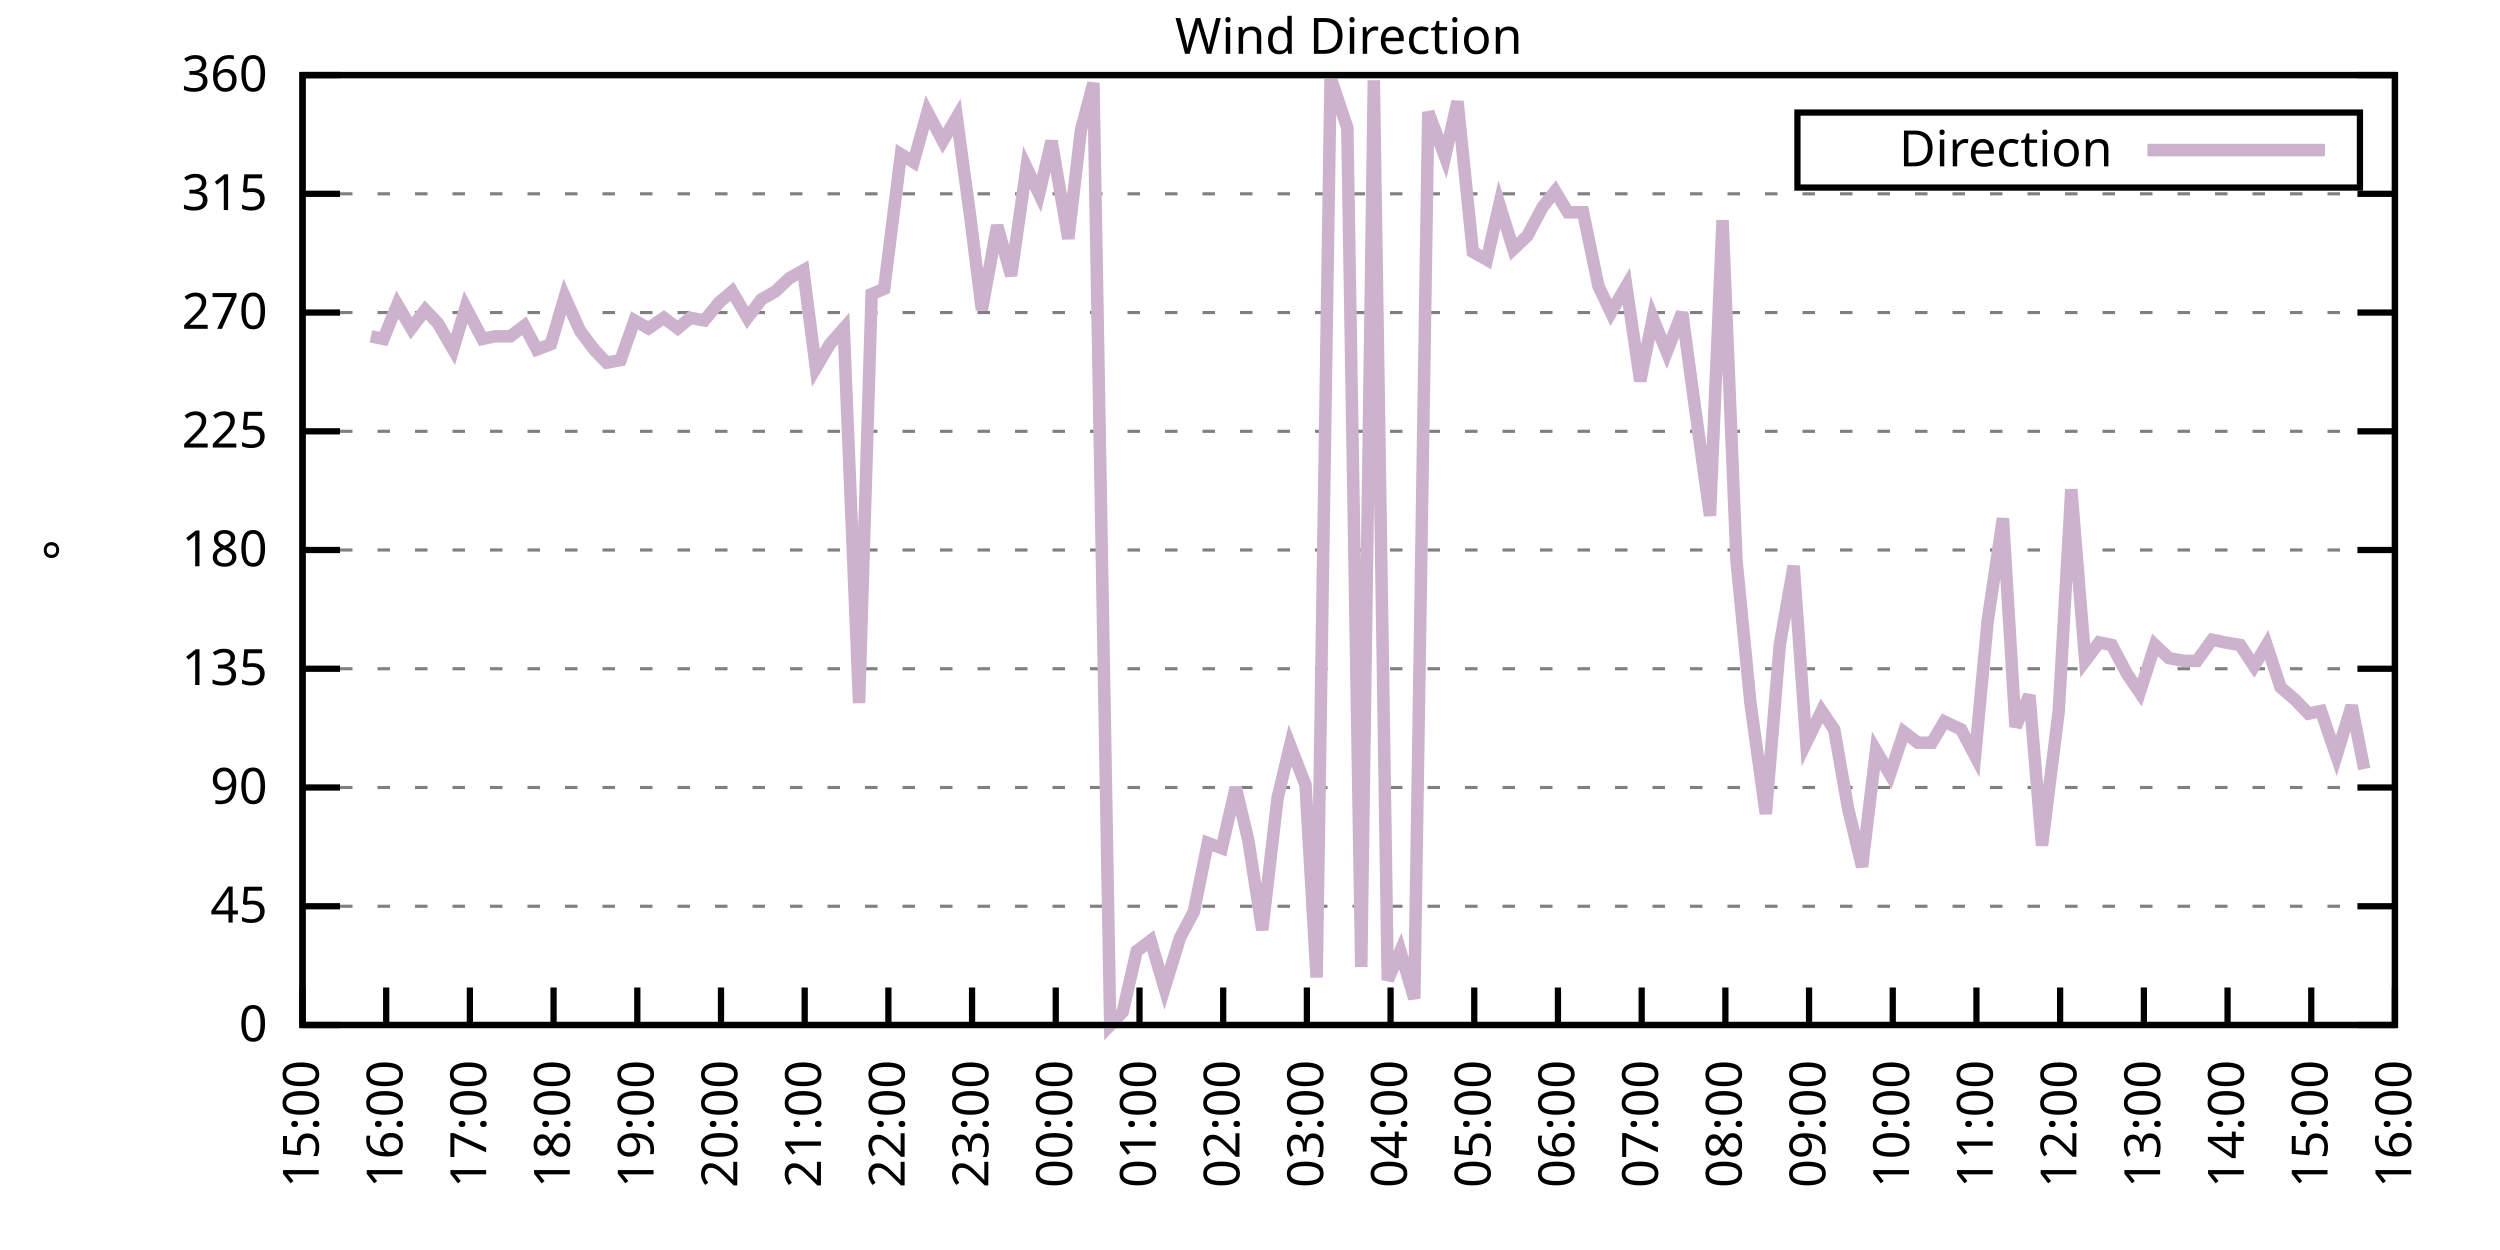
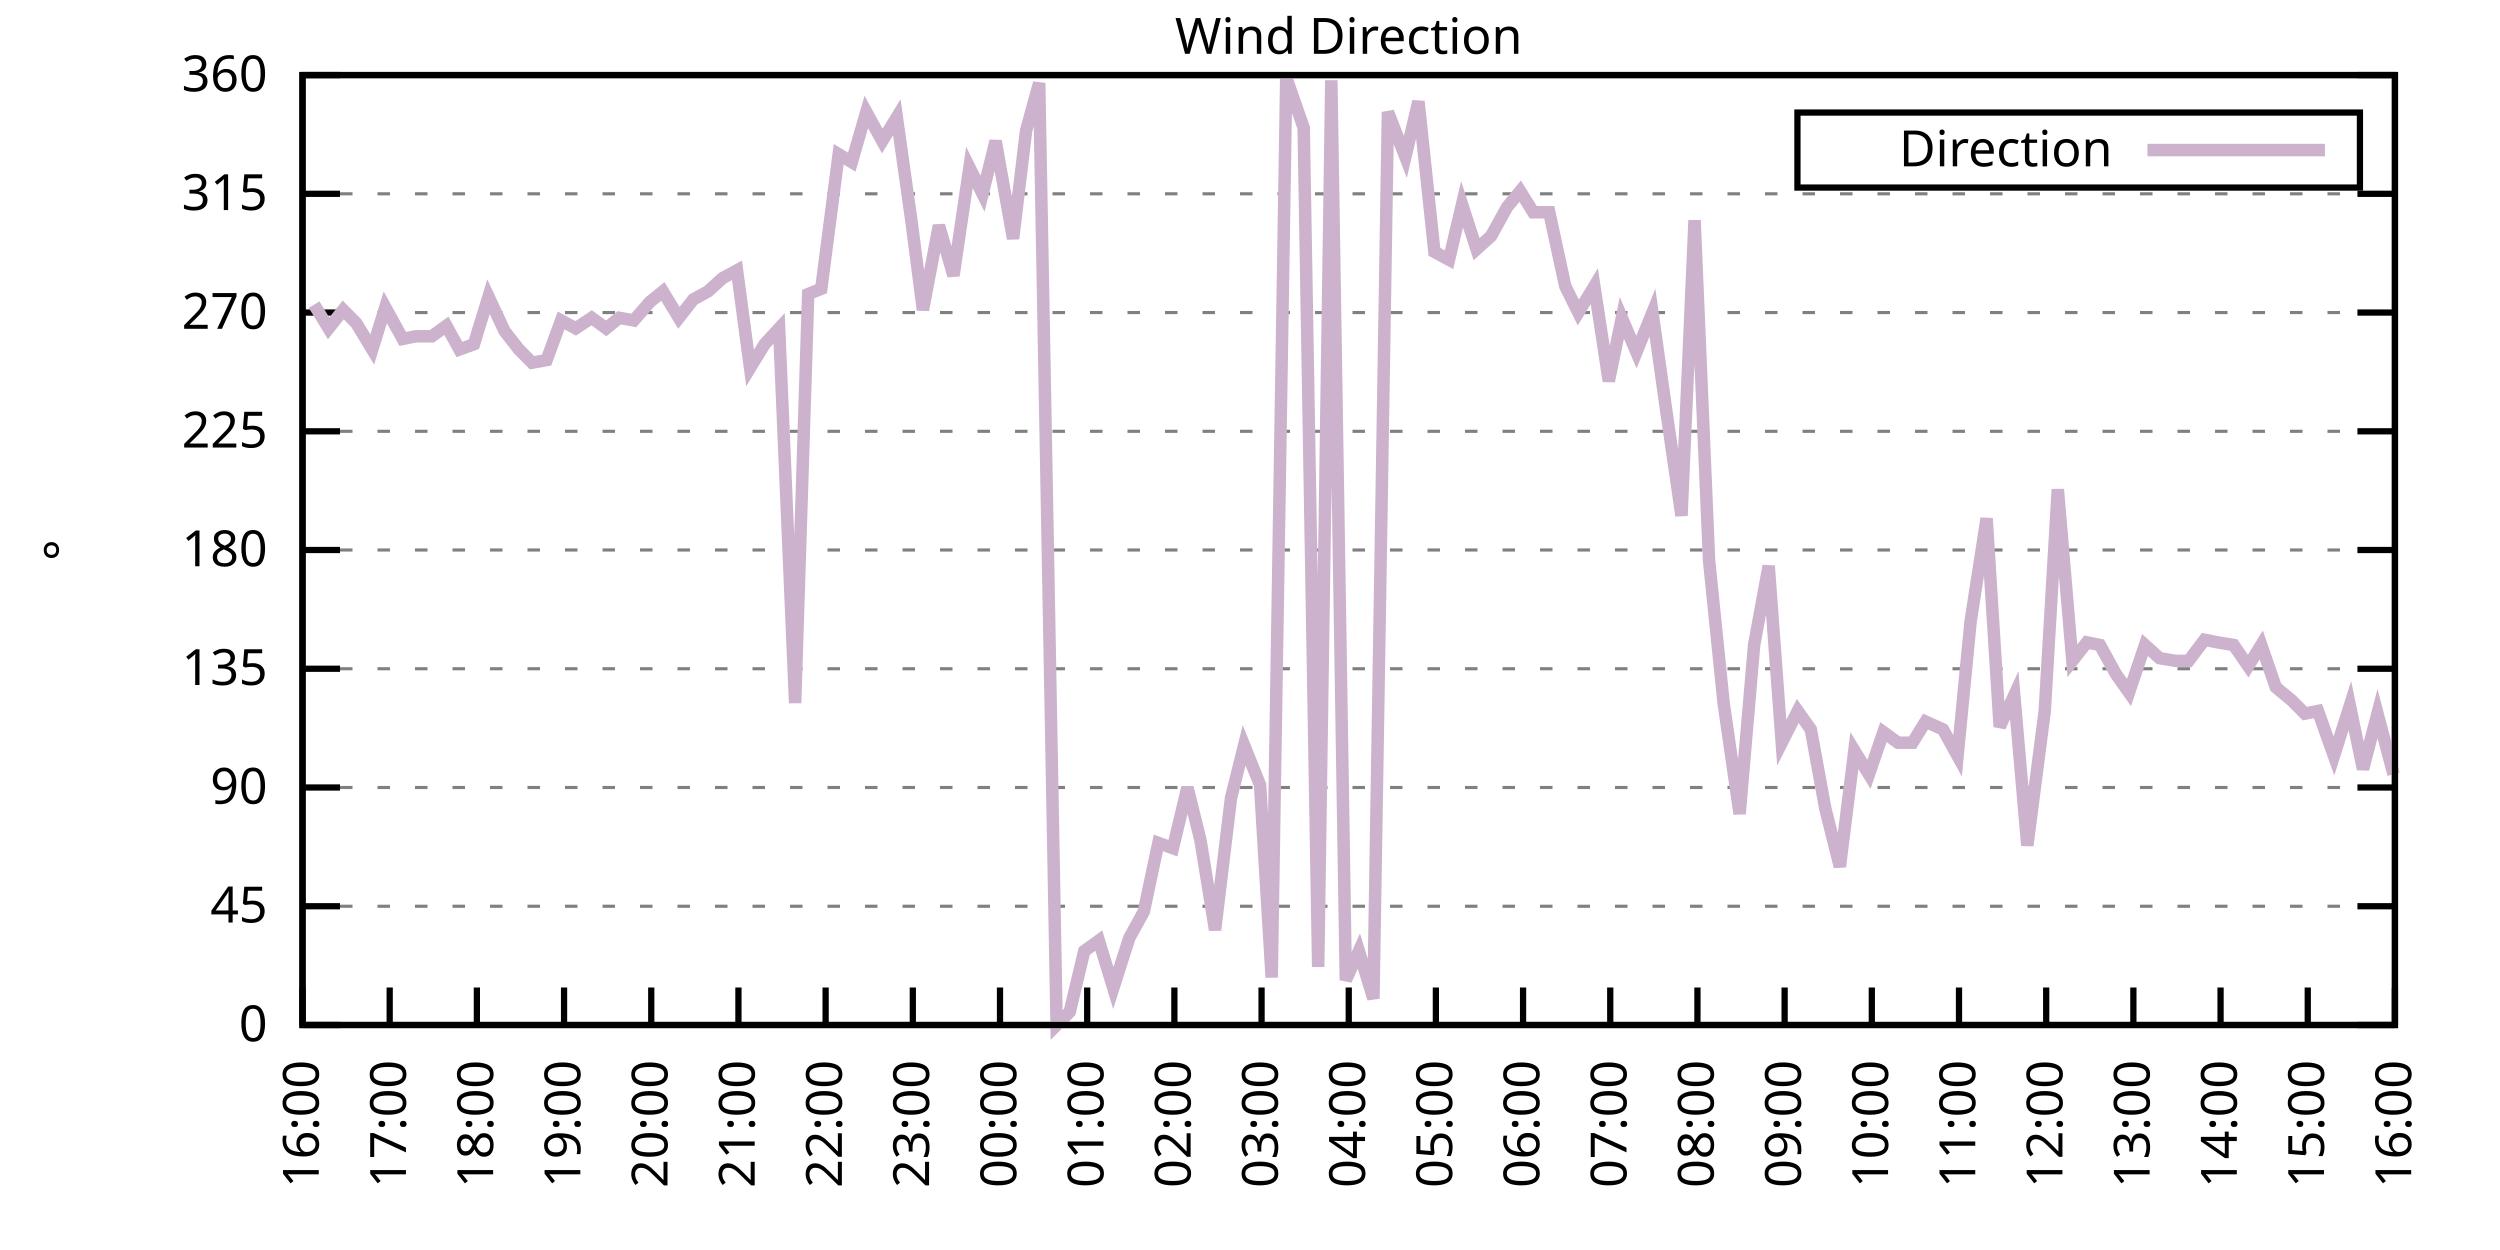
<svg xmlns="http://www.w3.org/2000/svg" xmlns:xlink="http://www.w3.org/1999/xlink" width="400" height="200" viewBox="0 0 400 200">
  <g id="gnuplot_canvas">
    <rect x="0" y="0" width="400" height="200" fill="none" />
    <defs>
      <circle id="gpDot" r="0.5" stroke-width="0.5" stroke="currentColor" />
      <path id="gpPt0" stroke-width="0.333" stroke="currentColor" d="M-1,0 h2 M0,-1 v2" />
      <path id="gpPt1" stroke-width="0.333" stroke="currentColor" d="M-1,-1 L1,1 M1,-1 L-1,1" />
      <path id="gpPt2" stroke-width="0.333" stroke="currentColor" d="M-1,0 L1,0 M0,-1 L0,1 M-1,-1 L1,1 M-1,1 L1,-1" />
      <rect id="gpPt3" stroke-width="0.333" stroke="currentColor" x="-1" y="-1" width="2" height="2" />
      <rect id="gpPt4" stroke-width="0.333" stroke="currentColor" fill="currentColor" x="-1" y="-1" width="2" height="2" />
      <circle id="gpPt5" stroke-width="0.333" stroke="currentColor" cx="0" cy="0" r="1" />
      <use xlink:href="#gpPt5" id="gpPt6" fill="currentColor" stroke="none" />
      <path id="gpPt7" stroke-width="0.333" stroke="currentColor" d="M0,-1.33 L-1.33,0.67 L1.33,0.67 z" />
      <use xlink:href="#gpPt7" id="gpPt8" fill="currentColor" stroke="none" />
      <use xlink:href="#gpPt7" id="gpPt9" stroke="currentColor" transform="rotate(180)" />
      <use xlink:href="#gpPt9" id="gpPt10" fill="currentColor" stroke="none" />
      <use xlink:href="#gpPt3" id="gpPt11" stroke="currentColor" transform="rotate(45)" />
      <use xlink:href="#gpPt11" id="gpPt12" fill="currentColor" stroke="none" />
      <path id="gpPt13" stroke-width="0.333" stroke="currentColor" d="M0,1.330 L1.265,0.411 L0.782,-1.067 L-0.782,-1.076 L-1.265,0.411 z" />
      <use xlink:href="#gpPt13" id="gpPt14" fill="currentColor" stroke="none" />
      <filter id="textbox" filterUnits="objectBoundingBox" x="0" y="0" height="1" width="1">
        <feFlood flood-color="white" flood-opacity="1" result="bgnd" />
        <feComposite in="SourceGraphic" in2="bgnd" operator="atop" />
      </filter>
      <filter id="greybox" filterUnits="objectBoundingBox" x="0" y="0" height="1" width="1">
        <feFlood flood-color="lightgrey" flood-opacity="1" result="grey" />
        <feComposite in="SourceGraphic" in2="grey" operator="atop" />
      </filter>
    </defs>
    <g fill="none" color="white" stroke="currentColor" stroke-width="1.00" stroke-linecap="butt" stroke-linejoin="miter">
</g>
    <g fill="none" color="black" stroke="currentColor" stroke-width="1.00" stroke-linecap="butt" stroke-linejoin="miter">
      <g stroke="none" shape-rendering="crispEdges">
        <polygon fill="rgb(255, 255, 255)" points="48.40,164.00 383.18,164.00 383.18,12.02 48.40,12.02 " />
      </g>
    </g>
    <g fill="none" color="black" stroke="currentColor" stroke-width="1.00" stroke-linecap="butt" stroke-linejoin="miter">
</g>
    <g fill="none" color="black" stroke="black" stroke-width="0.50" stroke-linecap="butt" stroke-linejoin="miter">
</g>
    <g fill="none" color="gray" stroke="currentColor" stroke-width="0.50" stroke-linecap="butt" stroke-linejoin="miter">
      <path stroke="gray" stroke-dasharray="2,4" class="gridline" d="M48.40,164.00 L383.19,164.00  " />
    </g>
    <g fill="none" color="gray" stroke="gray" stroke-width="1.00" stroke-linecap="butt" stroke-linejoin="miter">
</g>
    <g fill="none" color="black" stroke="currentColor" stroke-width="1.00" stroke-linecap="butt" stroke-linejoin="miter">
      <path stroke="black" d="M48.40,164.00 L54.40,164.00 M383.19,164.00 L377.19,164.00  " />
      <g transform="translate(42.80,166.60)" stroke="none" fill="black" font-family="Sans" font-size="8.00" text-anchor="end">
        <text>
          <tspan font-family="Sans"> 0</tspan>
        </text>
      </g>
    </g>
    <g fill="none" color="black" stroke="currentColor" stroke-width="1.00" stroke-linecap="butt" stroke-linejoin="miter">
</g>
    <g fill="none" color="black" stroke="black" stroke-width="0.50" stroke-linecap="butt" stroke-linejoin="miter">
</g>
    <g fill="none" color="gray" stroke="currentColor" stroke-width="0.50" stroke-linecap="butt" stroke-linejoin="miter">
      <path stroke="gray" stroke-dasharray="2,4" class="gridline" d="M48.40,145.00 L383.19,145.00  " />
    </g>
    <g fill="none" color="gray" stroke="gray" stroke-width="1.00" stroke-linecap="butt" stroke-linejoin="miter">
</g>
    <g fill="none" color="black" stroke="currentColor" stroke-width="1.00" stroke-linecap="butt" stroke-linejoin="miter">
      <path stroke="black" d="M48.40,145.00 L54.40,145.00 M383.19,145.00 L377.19,145.00  " />
      <g transform="translate(42.80,147.60)" stroke="none" fill="black" font-family="Sans" font-size="8.00" text-anchor="end">
        <text>
          <tspan font-family="Sans"> 45</tspan>
        </text>
      </g>
    </g>
    <g fill="none" color="black" stroke="currentColor" stroke-width="1.00" stroke-linecap="butt" stroke-linejoin="miter">
</g>
    <g fill="none" color="black" stroke="black" stroke-width="0.50" stroke-linecap="butt" stroke-linejoin="miter">
</g>
    <g fill="none" color="gray" stroke="currentColor" stroke-width="0.50" stroke-linecap="butt" stroke-linejoin="miter">
      <path stroke="gray" stroke-dasharray="2,4" class="gridline" d="M48.40,126.00 L383.19,126.00  " />
    </g>
    <g fill="none" color="gray" stroke="gray" stroke-width="1.00" stroke-linecap="butt" stroke-linejoin="miter">
</g>
    <g fill="none" color="black" stroke="currentColor" stroke-width="1.00" stroke-linecap="butt" stroke-linejoin="miter">
      <path stroke="black" d="M48.40,126.00 L54.40,126.00 M383.19,126.00 L377.19,126.00  " />
      <g transform="translate(42.80,128.60)" stroke="none" fill="black" font-family="Sans" font-size="8.00" text-anchor="end">
        <text>
          <tspan font-family="Sans"> 90</tspan>
        </text>
      </g>
    </g>
    <g fill="none" color="black" stroke="currentColor" stroke-width="1.00" stroke-linecap="butt" stroke-linejoin="miter">
</g>
    <g fill="none" color="black" stroke="black" stroke-width="0.50" stroke-linecap="butt" stroke-linejoin="miter">
</g>
    <g fill="none" color="gray" stroke="currentColor" stroke-width="0.50" stroke-linecap="butt" stroke-linejoin="miter">
      <path stroke="gray" stroke-dasharray="2,4" class="gridline" d="M48.40,107.00 L383.19,107.00  " />
    </g>
    <g fill="none" color="gray" stroke="gray" stroke-width="1.00" stroke-linecap="butt" stroke-linejoin="miter">
</g>
    <g fill="none" color="black" stroke="currentColor" stroke-width="1.00" stroke-linecap="butt" stroke-linejoin="miter">
      <path stroke="black" d="M48.40,107.00 L54.40,107.00 M383.19,107.00 L377.19,107.00  " />
      <g transform="translate(42.80,109.60)" stroke="none" fill="black" font-family="Sans" font-size="8.00" text-anchor="end">
        <text>
          <tspan font-family="Sans"> 135</tspan>
        </text>
      </g>
    </g>
    <g fill="none" color="black" stroke="currentColor" stroke-width="1.00" stroke-linecap="butt" stroke-linejoin="miter">
</g>
    <g fill="none" color="black" stroke="black" stroke-width="0.50" stroke-linecap="butt" stroke-linejoin="miter">
</g>
    <g fill="none" color="gray" stroke="currentColor" stroke-width="0.50" stroke-linecap="butt" stroke-linejoin="miter">
      <path stroke="gray" stroke-dasharray="2,4" class="gridline" d="M48.40,88.00 L383.19,88.00  " />
    </g>
    <g fill="none" color="gray" stroke="gray" stroke-width="1.00" stroke-linecap="butt" stroke-linejoin="miter">
</g>
    <g fill="none" color="black" stroke="currentColor" stroke-width="1.00" stroke-linecap="butt" stroke-linejoin="miter">
      <path stroke="black" d="M48.40,88.00 L54.40,88.00 M383.19,88.00 L377.19,88.00  " />
      <g transform="translate(42.80,90.60)" stroke="none" fill="black" font-family="Sans" font-size="8.00" text-anchor="end">
        <text>
          <tspan font-family="Sans"> 180</tspan>
        </text>
      </g>
    </g>
    <g fill="none" color="black" stroke="currentColor" stroke-width="1.00" stroke-linecap="butt" stroke-linejoin="miter">
</g>
    <g fill="none" color="black" stroke="black" stroke-width="0.50" stroke-linecap="butt" stroke-linejoin="miter">
</g>
    <g fill="none" color="gray" stroke="currentColor" stroke-width="0.50" stroke-linecap="butt" stroke-linejoin="miter">
      <path stroke="gray" stroke-dasharray="2,4" class="gridline" d="M48.40,69.01 L383.19,69.01  " />
    </g>
    <g fill="none" color="gray" stroke="gray" stroke-width="1.00" stroke-linecap="butt" stroke-linejoin="miter">
</g>
    <g fill="none" color="black" stroke="currentColor" stroke-width="1.00" stroke-linecap="butt" stroke-linejoin="miter">
      <path stroke="black" d="M48.40,69.01 L54.40,69.01 M383.19,69.01 L377.19,69.01  " />
      <g transform="translate(42.80,71.61)" stroke="none" fill="black" font-family="Sans" font-size="8.00" text-anchor="end">
        <text>
          <tspan font-family="Sans"> 225</tspan>
        </text>
      </g>
    </g>
    <g fill="none" color="black" stroke="currentColor" stroke-width="1.00" stroke-linecap="butt" stroke-linejoin="miter">
</g>
    <g fill="none" color="black" stroke="black" stroke-width="0.50" stroke-linecap="butt" stroke-linejoin="miter">
</g>
    <g fill="none" color="gray" stroke="currentColor" stroke-width="0.50" stroke-linecap="butt" stroke-linejoin="miter">
      <path stroke="gray" stroke-dasharray="2,4" class="gridline" d="M48.40,50.01 L383.19,50.01  " />
    </g>
    <g fill="none" color="gray" stroke="gray" stroke-width="1.00" stroke-linecap="butt" stroke-linejoin="miter">
</g>
    <g fill="none" color="black" stroke="currentColor" stroke-width="1.00" stroke-linecap="butt" stroke-linejoin="miter">
      <path stroke="black" d="M48.40,50.01 L54.40,50.01 M383.19,50.01 L377.19,50.01  " />
      <g transform="translate(42.80,52.61)" stroke="none" fill="black" font-family="Sans" font-size="8.00" text-anchor="end">
        <text>
          <tspan font-family="Sans"> 270</tspan>
        </text>
      </g>
    </g>
    <g fill="none" color="black" stroke="currentColor" stroke-width="1.00" stroke-linecap="butt" stroke-linejoin="miter">
</g>
    <g fill="none" color="black" stroke="black" stroke-width="0.50" stroke-linecap="butt" stroke-linejoin="miter">
</g>
    <g fill="none" color="gray" stroke="currentColor" stroke-width="0.50" stroke-linecap="butt" stroke-linejoin="miter">
      <path stroke="gray" stroke-dasharray="2,4" class="gridline" d="M48.40,31.01 L383.19,31.01  " />
    </g>
    <g fill="none" color="gray" stroke="gray" stroke-width="1.00" stroke-linecap="butt" stroke-linejoin="miter">
</g>
    <g fill="none" color="black" stroke="currentColor" stroke-width="1.00" stroke-linecap="butt" stroke-linejoin="miter">
      <path stroke="black" d="M48.40,31.01 L54.40,31.01 M383.19,31.01 L377.19,31.01  " />
      <g transform="translate(42.80,33.61)" stroke="none" fill="black" font-family="Sans" font-size="8.00" text-anchor="end">
        <text>
          <tspan font-family="Sans"> 315</tspan>
        </text>
      </g>
    </g>
    <g fill="none" color="black" stroke="currentColor" stroke-width="1.00" stroke-linecap="butt" stroke-linejoin="miter">
</g>
    <g fill="none" color="black" stroke="black" stroke-width="0.50" stroke-linecap="butt" stroke-linejoin="miter">
</g>
    <g fill="none" color="gray" stroke="currentColor" stroke-width="0.50" stroke-linecap="butt" stroke-linejoin="miter">
      <path stroke="gray" stroke-dasharray="2,4" class="gridline" d="M48.40,12.01 L383.19,12.01  " />
    </g>
    <g fill="none" color="gray" stroke="gray" stroke-width="1.00" stroke-linecap="butt" stroke-linejoin="miter">
</g>
    <g fill="none" color="black" stroke="currentColor" stroke-width="1.00" stroke-linecap="butt" stroke-linejoin="miter">
      <path stroke="black" d="M48.40,12.01 L54.40,12.01 M383.19,12.01 L377.19,12.01  " />
      <g transform="translate(42.80,14.61)" stroke="none" fill="black" font-family="Sans" font-size="8.00" text-anchor="end">
        <text>
          <tspan font-family="Sans"> 360</tspan>
        </text>
      </g>
    </g>
    <g fill="none" color="black" stroke="currentColor" stroke-width="1.00" stroke-linecap="butt" stroke-linejoin="miter">
      <path stroke="black" d="M48.40,164.00 L48.40,158.00  " />
      <g transform="translate(51.00,169.60) rotate(270.00)" stroke="none" fill="black" font-family="Sans" font-size="8.00" text-anchor="end">
        <text>
-           <tspan font-family="Sans">15:00</tspan>
-         </text>
-       </g>
-     </g>
-     <g fill="none" color="black" stroke="currentColor" stroke-width="1.00" stroke-linecap="butt" stroke-linejoin="miter">
-       <path stroke="black" d="M61.79,164.00 L61.79,158.00  " />
-       <g transform="translate(64.39,169.60) rotate(270.00)" stroke="none" fill="black" font-family="Sans" font-size="8.00" text-anchor="end">
-         <text>
          <tspan font-family="Sans">16:00</tspan>
        </text>
      </g>
    </g>
    <g fill="none" color="black" stroke="currentColor" stroke-width="1.00" stroke-linecap="butt" stroke-linejoin="miter">
-       <path stroke="black" d="M75.18,164.00 L75.18,158.00  " />
-       <g transform="translate(77.78,169.60) rotate(270.00)" stroke="none" fill="black" font-family="Sans" font-size="8.00" text-anchor="end">
+       <path stroke="black" d="M62.35,164.00 L62.35,158.00  " />
+       <g transform="translate(64.95,169.60) rotate(270.00)" stroke="none" fill="black" font-family="Sans" font-size="8.00" text-anchor="end">
        <text>
          <tspan font-family="Sans">17:00</tspan>
        </text>
      </g>
    </g>
    <g fill="none" color="black" stroke="currentColor" stroke-width="1.00" stroke-linecap="butt" stroke-linejoin="miter">
-       <path stroke="black" d="M88.57,164.00 L88.57,158.00  " />
-       <g transform="translate(91.17,169.60) rotate(270.00)" stroke="none" fill="black" font-family="Sans" font-size="8.00" text-anchor="end">
+       <path stroke="black" d="M76.30,164.00 L76.30,158.00  " />
+       <g transform="translate(78.90,169.60) rotate(270.00)" stroke="none" fill="black" font-family="Sans" font-size="8.00" text-anchor="end">
        <text>
          <tspan font-family="Sans">18:00</tspan>
        </text>
      </g>
    </g>
    <g fill="none" color="black" stroke="currentColor" stroke-width="1.00" stroke-linecap="butt" stroke-linejoin="miter">
-       <path stroke="black" d="M101.97,164.00 L101.97,158.00  " />
-       <g transform="translate(104.57,169.60) rotate(270.00)" stroke="none" fill="black" font-family="Sans" font-size="8.00" text-anchor="end">
+       <path stroke="black" d="M90.25,164.00 L90.25,158.00  " />
+       <g transform="translate(92.85,169.60) rotate(270.00)" stroke="none" fill="black" font-family="Sans" font-size="8.00" text-anchor="end">
        <text>
          <tspan font-family="Sans">19:00</tspan>
        </text>
      </g>
    </g>
    <g fill="none" color="black" stroke="currentColor" stroke-width="1.00" stroke-linecap="butt" stroke-linejoin="miter">
-       <path stroke="black" d="M115.36,164.00 L115.36,158.00  " />
-       <g transform="translate(117.96,169.60) rotate(270.00)" stroke="none" fill="black" font-family="Sans" font-size="8.00" text-anchor="end">
+       <path stroke="black" d="M104.20,164.00 L104.20,158.00  " />
+       <g transform="translate(106.80,169.60) rotate(270.00)" stroke="none" fill="black" font-family="Sans" font-size="8.00" text-anchor="end">
        <text>
          <tspan font-family="Sans">20:00</tspan>
        </text>
      </g>
    </g>
    <g fill="none" color="black" stroke="currentColor" stroke-width="1.00" stroke-linecap="butt" stroke-linejoin="miter">
-       <path stroke="black" d="M128.75,164.00 L128.75,158.00  " />
-       <g transform="translate(131.35,169.60) rotate(270.00)" stroke="none" fill="black" font-family="Sans" font-size="8.00" text-anchor="end">
+       <path stroke="black" d="M118.15,164.00 L118.15,158.00  " />
+       <g transform="translate(120.75,169.60) rotate(270.00)" stroke="none" fill="black" font-family="Sans" font-size="8.00" text-anchor="end">
        <text>
          <tspan font-family="Sans">21:00</tspan>
        </text>
      </g>
    </g>
    <g fill="none" color="black" stroke="currentColor" stroke-width="1.00" stroke-linecap="butt" stroke-linejoin="miter">
-       <path stroke="black" d="M142.14,164.00 L142.14,158.00  " />
-       <g transform="translate(144.74,169.60) rotate(270.00)" stroke="none" fill="black" font-family="Sans" font-size="8.00" text-anchor="end">
+       <path stroke="black" d="M132.10,164.00 L132.10,158.00  " />
+       <g transform="translate(134.70,169.60) rotate(270.00)" stroke="none" fill="black" font-family="Sans" font-size="8.00" text-anchor="end">
        <text>
          <tspan font-family="Sans">22:00</tspan>
        </text>
      </g>
    </g>
    <g fill="none" color="black" stroke="currentColor" stroke-width="1.00" stroke-linecap="butt" stroke-linejoin="miter">
-       <path stroke="black" d="M155.53,164.00 L155.53,158.00  " />
-       <g transform="translate(158.13,169.60) rotate(270.00)" stroke="none" fill="black" font-family="Sans" font-size="8.00" text-anchor="end">
+       <path stroke="black" d="M146.05,164.00 L146.05,158.00  " />
+       <g transform="translate(148.65,169.60) rotate(270.00)" stroke="none" fill="black" font-family="Sans" font-size="8.00" text-anchor="end">
        <text>
          <tspan font-family="Sans">23:00</tspan>
        </text>
      </g>
    </g>
    <g fill="none" color="black" stroke="currentColor" stroke-width="1.00" stroke-linecap="butt" stroke-linejoin="miter">
-       <path stroke="black" d="M168.92,164.00 L168.92,158.00  " />
-       <g transform="translate(171.52,169.60) rotate(270.00)" stroke="none" fill="black" font-family="Sans" font-size="8.00" text-anchor="end">
+       <path stroke="black" d="M160.00,164.00 L160.00,158.00  " />
+       <g transform="translate(162.60,169.60) rotate(270.00)" stroke="none" fill="black" font-family="Sans" font-size="8.00" text-anchor="end">
        <text>
          <tspan font-family="Sans">00:00</tspan>
        </text>
      </g>
    </g>
    <g fill="none" color="black" stroke="currentColor" stroke-width="1.00" stroke-linecap="butt" stroke-linejoin="miter">
-       <path stroke="black" d="M182.32,164.00 L182.32,158.00  " />
-       <g transform="translate(184.92,169.60) rotate(270.00)" stroke="none" fill="black" font-family="Sans" font-size="8.00" text-anchor="end">
+       <path stroke="black" d="M173.95,164.00 L173.95,158.00  " />
+       <g transform="translate(176.55,169.60) rotate(270.00)" stroke="none" fill="black" font-family="Sans" font-size="8.00" text-anchor="end">
        <text>
          <tspan font-family="Sans">01:00</tspan>
        </text>
      </g>
    </g>
    <g fill="none" color="black" stroke="currentColor" stroke-width="1.00" stroke-linecap="butt" stroke-linejoin="miter">
-       <path stroke="black" d="M195.71,164.00 L195.71,158.00  " />
-       <g transform="translate(198.31,169.60) rotate(270.00)" stroke="none" fill="black" font-family="Sans" font-size="8.00" text-anchor="end">
+       <path stroke="black" d="M187.90,164.00 L187.90,158.00  " />
+       <g transform="translate(190.50,169.60) rotate(270.00)" stroke="none" fill="black" font-family="Sans" font-size="8.00" text-anchor="end">
        <text>
          <tspan font-family="Sans">02:00</tspan>
        </text>
      </g>
    </g>
    <g fill="none" color="black" stroke="currentColor" stroke-width="1.00" stroke-linecap="butt" stroke-linejoin="miter">
-       <path stroke="black" d="M209.10,164.00 L209.10,158.00  " />
-       <g transform="translate(211.70,169.60) rotate(270.00)" stroke="none" fill="black" font-family="Sans" font-size="8.00" text-anchor="end">
+       <path stroke="black" d="M201.85,164.00 L201.85,158.00  " />
+       <g transform="translate(204.45,169.60) rotate(270.00)" stroke="none" fill="black" font-family="Sans" font-size="8.00" text-anchor="end">
        <text>
          <tspan font-family="Sans">03:00</tspan>
        </text>
      </g>
    </g>
    <g fill="none" color="black" stroke="currentColor" stroke-width="1.00" stroke-linecap="butt" stroke-linejoin="miter">
-       <path stroke="black" d="M222.49,164.00 L222.49,158.00  " />
-       <g transform="translate(225.09,169.60) rotate(270.00)" stroke="none" fill="black" font-family="Sans" font-size="8.00" text-anchor="end">
+       <path stroke="black" d="M215.80,164.00 L215.80,158.00  " />
+       <g transform="translate(218.40,169.60) rotate(270.00)" stroke="none" fill="black" font-family="Sans" font-size="8.00" text-anchor="end">
        <text>
          <tspan font-family="Sans">04:00</tspan>
        </text>
      </g>
    </g>
    <g fill="none" color="black" stroke="currentColor" stroke-width="1.00" stroke-linecap="butt" stroke-linejoin="miter">
-       <path stroke="black" d="M235.88,164.00 L235.88,158.00  " />
-       <g transform="translate(238.48,169.60) rotate(270.00)" stroke="none" fill="black" font-family="Sans" font-size="8.00" text-anchor="end">
+       <path stroke="black" d="M229.74,164.00 L229.74,158.00  " />
+       <g transform="translate(232.34,169.60) rotate(270.00)" stroke="none" fill="black" font-family="Sans" font-size="8.00" text-anchor="end">
        <text>
          <tspan font-family="Sans">05:00</tspan>
        </text>
      </g>
    </g>
    <g fill="none" color="black" stroke="currentColor" stroke-width="1.00" stroke-linecap="butt" stroke-linejoin="miter">
-       <path stroke="black" d="M249.27,164.00 L249.27,158.00  " />
-       <g transform="translate(251.87,169.60) rotate(270.00)" stroke="none" fill="black" font-family="Sans" font-size="8.00" text-anchor="end">
+       <path stroke="black" d="M243.69,164.00 L243.69,158.00  " />
+       <g transform="translate(246.29,169.60) rotate(270.00)" stroke="none" fill="black" font-family="Sans" font-size="8.00" text-anchor="end">
        <text>
          <tspan font-family="Sans">06:00</tspan>
        </text>
      </g>
    </g>
    <g fill="none" color="black" stroke="currentColor" stroke-width="1.00" stroke-linecap="butt" stroke-linejoin="miter">
-       <path stroke="black" d="M262.67,164.00 L262.67,158.00  " />
-       <g transform="translate(265.27,169.60) rotate(270.00)" stroke="none" fill="black" font-family="Sans" font-size="8.00" text-anchor="end">
+       <path stroke="black" d="M257.64,164.00 L257.64,158.00  " />
+       <g transform="translate(260.24,169.60) rotate(270.00)" stroke="none" fill="black" font-family="Sans" font-size="8.00" text-anchor="end">
        <text>
          <tspan font-family="Sans">07:00</tspan>
        </text>
      </g>
    </g>
    <g fill="none" color="black" stroke="currentColor" stroke-width="1.00" stroke-linecap="butt" stroke-linejoin="miter">
-       <path stroke="black" d="M276.06,164.00 L276.06,158.00  " />
-       <g transform="translate(278.66,169.60) rotate(270.00)" stroke="none" fill="black" font-family="Sans" font-size="8.00" text-anchor="end">
+       <path stroke="black" d="M271.59,164.00 L271.59,158.00  " />
+       <g transform="translate(274.19,169.60) rotate(270.00)" stroke="none" fill="black" font-family="Sans" font-size="8.00" text-anchor="end">
        <text>
          <tspan font-family="Sans">08:00</tspan>
        </text>
      </g>
    </g>
    <g fill="none" color="black" stroke="currentColor" stroke-width="1.00" stroke-linecap="butt" stroke-linejoin="miter">
-       <path stroke="black" d="M289.45,164.00 L289.45,158.00  " />
-       <g transform="translate(292.05,169.60) rotate(270.00)" stroke="none" fill="black" font-family="Sans" font-size="8.00" text-anchor="end">
+       <path stroke="black" d="M285.54,164.00 L285.54,158.00  " />
+       <g transform="translate(288.14,169.60) rotate(270.00)" stroke="none" fill="black" font-family="Sans" font-size="8.00" text-anchor="end">
        <text>
          <tspan font-family="Sans">09:00</tspan>
        </text>
      </g>
    </g>
    <g fill="none" color="black" stroke="currentColor" stroke-width="1.00" stroke-linecap="butt" stroke-linejoin="miter">
-       <path stroke="black" d="M302.84,164.00 L302.84,158.00  " />
-       <g transform="translate(305.44,169.60) rotate(270.00)" stroke="none" fill="black" font-family="Sans" font-size="8.00" text-anchor="end">
+       <path stroke="black" d="M299.49,164.00 L299.49,158.00  " />
+       <g transform="translate(302.09,169.60) rotate(270.00)" stroke="none" fill="black" font-family="Sans" font-size="8.00" text-anchor="end">
        <text>
          <tspan font-family="Sans">10:00</tspan>
        </text>
      </g>
    </g>
    <g fill="none" color="black" stroke="currentColor" stroke-width="1.00" stroke-linecap="butt" stroke-linejoin="miter">
-       <path stroke="black" d="M316.23,164.00 L316.23,158.00  " />
-       <g transform="translate(318.83,169.60) rotate(270.00)" stroke="none" fill="black" font-family="Sans" font-size="8.00" text-anchor="end">
+       <path stroke="black" d="M313.44,164.00 L313.44,158.00  " />
+       <g transform="translate(316.04,169.60) rotate(270.00)" stroke="none" fill="black" font-family="Sans" font-size="8.00" text-anchor="end">
        <text>
          <tspan font-family="Sans">11:00</tspan>
        </text>
      </g>
    </g>
    <g fill="none" color="black" stroke="currentColor" stroke-width="1.00" stroke-linecap="butt" stroke-linejoin="miter">
-       <path stroke="black" d="M329.62,164.00 L329.62,158.00  " />
-       <g transform="translate(332.22,169.60) rotate(270.00)" stroke="none" fill="black" font-family="Sans" font-size="8.00" text-anchor="end">
+       <path stroke="black" d="M327.39,164.00 L327.39,158.00  " />
+       <g transform="translate(329.99,169.60) rotate(270.00)" stroke="none" fill="black" font-family="Sans" font-size="8.00" text-anchor="end">
        <text>
          <tspan font-family="Sans">12:00</tspan>
        </text>
      </g>
    </g>
    <g fill="none" color="black" stroke="currentColor" stroke-width="1.00" stroke-linecap="butt" stroke-linejoin="miter">
-       <path stroke="black" d="M343.02,164.00 L343.02,158.00  " />
-       <g transform="translate(345.62,169.60) rotate(270.00)" stroke="none" fill="black" font-family="Sans" font-size="8.00" text-anchor="end">
+       <path stroke="black" d="M341.34,164.00 L341.34,158.00  " />
+       <g transform="translate(343.94,169.60) rotate(270.00)" stroke="none" fill="black" font-family="Sans" font-size="8.00" text-anchor="end">
        <text>
          <tspan font-family="Sans">13:00</tspan>
        </text>
      </g>
    </g>
    <g fill="none" color="black" stroke="currentColor" stroke-width="1.00" stroke-linecap="butt" stroke-linejoin="miter">
-       <path stroke="black" d="M356.41,164.00 L356.41,158.00  " />
-       <g transform="translate(359.01,169.60) rotate(270.00)" stroke="none" fill="black" font-family="Sans" font-size="8.00" text-anchor="end">
+       <path stroke="black" d="M355.29,164.00 L355.29,158.00  " />
+       <g transform="translate(357.89,169.60) rotate(270.00)" stroke="none" fill="black" font-family="Sans" font-size="8.00" text-anchor="end">
        <text>
          <tspan font-family="Sans">14:00</tspan>
        </text>
      </g>
    </g>
    <g fill="none" color="black" stroke="currentColor" stroke-width="1.00" stroke-linecap="butt" stroke-linejoin="miter">
-       <path stroke="black" d="M369.80,164.00 L369.80,158.00  " />
-       <g transform="translate(372.40,169.60) rotate(270.00)" stroke="none" fill="black" font-family="Sans" font-size="8.00" text-anchor="end">
+       <path stroke="black" d="M369.24,164.00 L369.24,158.00  " />
+       <g transform="translate(371.84,169.60) rotate(270.00)" stroke="none" fill="black" font-family="Sans" font-size="8.00" text-anchor="end">
        <text>
          <tspan font-family="Sans">15:00</tspan>
        </text>
      </g>
    </g>
    <g fill="none" color="black" stroke="currentColor" stroke-width="1.00" stroke-linecap="butt" stroke-linejoin="miter">
      <path stroke="black" d="M383.19,164.00 L383.19,158.00  " />
      <g transform="translate(385.79,169.60) rotate(270.00)" stroke="none" fill="black" font-family="Sans" font-size="8.00" text-anchor="end">
        <text>
          <tspan font-family="Sans">16:00</tspan>
        </text>
      </g>
    </g>
    <g fill="none" color="black" stroke="currentColor" stroke-width="1.00" stroke-linecap="butt" stroke-linejoin="miter">
</g>
    <g fill="none" color="black" stroke="currentColor" stroke-width="1.00" stroke-linecap="butt" stroke-linejoin="miter">
      <path stroke="black" d="M48.40,12.01 L48.40,164.00 L383.19,164.00 L383.19,12.01 L48.40,12.01 Z  " />
    </g>
    <g fill="none" color="black" stroke="currentColor" stroke-width="1.00" stroke-linecap="butt" stroke-linejoin="miter">
</g>
    <g fill="none" color="black" stroke="currentColor" stroke-width="1.00" stroke-linecap="butt" stroke-linejoin="miter">
      <path stroke="black" d="M287.59,30.01 L287.59,18.01 L377.59,18.01 L377.59,30.01 L287.59,30.01 Z  " />
    </g>
    <g id="Wind_direction_plot_1">
      <g fill="none" color="white" stroke="black" stroke-width="2.00" stroke-linecap="butt" stroke-linejoin="miter">
</g>
      <g fill="none" color="black" stroke="currentColor" stroke-width="2.00" stroke-linecap="butt" stroke-linejoin="miter">
        <g transform="translate(337.99,26.61)" stroke="none" fill="black" font-family="Sans" font-size="8.00" text-anchor="end">
          <text>
            <tspan font-family="Sans">Direction</tspan>
          </text>
        </g>
      </g>
      <g fill="none" color="black" stroke="currentColor" stroke-width="2.00" stroke-linecap="butt" stroke-linejoin="miter">
-         <path stroke="rgb(204, 178, 204)" d="M343.59,24.01 L371.99,24.01 M59.34,53.81 L61.35,54.23 L63.58,48.74 L65.81,52.54 L68.04,49.59 L70.05,51.70   L72.50,55.92 L74.51,49.16 L77.19,54.23 L79.20,53.81 L81.66,53.81 L83.89,52.12 L85.90,55.92 L88.13,55.07   L90.36,47.47 L92.82,52.96 L95.05,55.92 L97.06,58.03 L99.29,57.61 L101.52,51.27 L103.75,52.54 L106.21,50.85   L108.44,52.54 L110.45,50.85 L112.68,51.27 L115.13,48.32 L117.14,46.63 L119.60,50.85 L121.83,47.90 L124.06,46.63   L126.29,44.52 L128.53,43.25 L130.54,58.87 L132.77,55.07 L135.00,52.54 L137.45,112.49 L139.46,47.05 L141.47,46.21   L144.15,24.68 L146.16,25.94 L148.39,17.92 L150.85,22.56 L153.08,18.77 L155.31,35.23 L157.10,49.59 L159.55,36.08   L161.78,44.10 L164.24,26.79 L166.25,31.01 L168.25,22.56 L170.93,38.19 L172.94,20.88 L174.95,13.28 L177.63,164.00   L179.64,161.89 L181.87,152.18 L184.10,150.49 L186.33,158.09 L188.79,150.07 L191.02,145.85 L193.25,134.87 L195.48,135.71   L197.72,126.00 L199.73,134.45 L201.96,148.80 L204.41,127.69 L206.42,119.25 L208.88,125.58 L210.66,156.40 L212.89,12.43   L215.57,20.45 L217.80,154.71 L219.81,12.85 L222.04,156.82 L224.05,152.18 L226.29,159.78 L228.52,17.92 L231.20,25.10   L233.20,16.23 L235.66,40.30 L237.89,41.56 L239.90,32.70 L242.13,39.87 L244.36,37.76 L246.82,33.12 L248.83,30.59   L250.84,33.96 L253.29,33.96 L255.75,45.79 L257.76,50.01 L260.21,45.79 L262.44,60.98 L264.45,50.85 L266.68,56.34   L269.14,50.01 L271.37,66.47 L273.60,82.52 L275.61,35.23 L277.84,89.69 L280.07,112.49 L282.53,130.22 L284.76,103.20   L286.99,90.54 L289.00,118.83 L291.46,113.76 L293.47,116.71 L295.70,129.38 L297.93,138.67 L300.16,120.09 L302.39,123.89   L304.63,117.14 L306.86,118.83 L309.09,118.83 L311.10,115.45 L313.78,116.71 L316.01,120.94 L318.02,99.40 L320.47,82.94   L322.48,116.29 L324.71,111.23 L326.72,135.29 L329.40,113.76 L331.41,78.29 L333.64,105.74 L335.87,102.78 L337.88,103.20   L340.34,107.85 L342.35,110.80 L344.80,103.20 L347.03,105.31 L349.49,105.74 L351.50,105.74 L353.95,102.36 L355.96,102.78   L358.42,103.20 L360.65,106.58 L362.66,103.20 L364.89,109.96 L367.34,112.07 L369.35,114.18 L371.36,113.76 L373.82,120.94   L376.27,112.91 L378.28,123.05  " />
+         <path stroke="rgb(204, 178, 204)" d="M343.59,24.01 L371.99,24.01 M50.26,48.74 L52.58,52.54 L54.91,49.59 L57.00,51.70 L59.56,55.92 L61.65,49.16   L64.44,54.23 L66.53,53.81 L69.09,53.81 L71.42,52.12 L73.51,55.92 L75.83,55.07 L78.16,47.47 L80.72,52.96   L83.04,55.92 L85.13,58.03 L87.46,57.61 L89.78,51.27 L92.11,52.54 L94.67,50.85 L96.99,52.54 L99.08,50.85   L101.41,51.27 L103.97,48.32 L106.06,46.63 L108.62,50.85 L110.94,47.90 L113.27,46.63 L115.59,44.52 L117.92,43.25   L120.01,58.87 L122.33,55.07 L124.66,52.54 L127.22,112.49 L129.31,47.05 L131.40,46.21 L134.19,24.68 L136.28,25.94   L138.61,17.92 L141.16,22.56 L143.49,18.77 L145.81,35.23 L147.67,49.59 L150.23,36.08 L152.56,44.10 L155.11,26.79   L157.21,31.01 L159.30,22.56 L162.09,38.19 L164.18,20.88 L166.27,13.28 L169.06,164.00 L171.16,161.89 L173.48,152.18   L175.81,150.49 L178.13,158.09 L180.69,150.07 L183.01,145.85 L185.34,134.87 L187.66,135.71 L189.99,126.00 L192.08,134.45   L194.41,148.80 L196.96,127.69 L199.06,119.25 L201.61,125.58 L203.47,156.40 L205.80,12.43 L208.59,20.45 L210.91,154.71   L213.01,12.85 L215.33,156.82 L217.42,152.18 L219.75,159.78 L222.07,17.92 L224.86,25.10 L226.95,16.23 L229.51,40.30   L231.84,41.56 L233.93,32.70 L236.25,39.87 L238.58,37.76 L241.14,33.12 L243.23,30.59 L245.32,33.96 L247.88,33.96   L250.44,45.79 L252.53,50.01 L255.09,45.79 L257.41,60.98 L259.50,50.85 L261.83,56.34 L264.39,50.01 L266.71,66.47   L269.04,82.52 L271.13,35.23 L273.45,89.69 L275.78,112.49 L278.34,130.22 L280.66,103.20 L282.99,90.54 L285.08,118.83   L287.64,113.76 L289.73,116.71 L292.05,129.38 L294.38,138.67 L296.70,120.09 L299.03,123.89 L301.35,117.14 L303.68,118.83   L306.00,118.83 L308.09,115.45 L310.88,116.71 L313.21,120.94 L315.30,99.40 L317.86,82.94 L319.95,116.29 L322.28,111.23   L324.37,135.29 L327.16,113.76 L329.25,78.29 L331.58,105.74 L333.90,102.78 L335.99,103.20 L338.55,107.85 L340.64,110.80   L343.20,103.20 L345.53,105.31 L348.08,105.74 L350.18,105.74 L352.73,102.36 L354.83,102.78 L357.38,103.20 L359.71,106.58   L361.80,103.20 L364.13,109.96 L366.68,112.07 L368.78,114.18 L370.87,113.76 L373.43,120.94 L375.98,112.91 L378.08,123.05   L380.40,114.18 L382.96,123.89  " />
      </g>
    </g>
    <g fill="none" color="black" stroke="currentColor" stroke-width="2.00" stroke-linecap="butt" stroke-linejoin="miter">
</g>
    <g fill="none" color="black" stroke="black" stroke-width="1.00" stroke-linecap="butt" stroke-linejoin="miter">
</g>
    <g fill="none" color="black" stroke="currentColor" stroke-width="1.00" stroke-linecap="butt" stroke-linejoin="miter">
      <path stroke="black" d="M48.40,12.01 L48.40,164.00 L383.19,164.00 L383.19,12.01 L48.40,12.01 Z  " />
      <g transform="translate(12.80,88.01) rotate(270.00)" stroke="none" fill="black" font-family="Sans" font-size="8.00" text-anchor="middle">
        <text>
          <tspan font-family="Sans">°</tspan>
        </text>
      </g>
    </g>
    <g fill="none" color="black" stroke="currentColor" stroke-width="1.00" stroke-linecap="butt" stroke-linejoin="miter">
</g>
    <g fill="none" color="black" stroke="currentColor" stroke-width="1.00" stroke-linecap="butt" stroke-linejoin="miter">
      <g transform="translate(215.79,8.61)" stroke="none" fill="black" font-family="Sans" font-size="8.00" text-anchor="middle">
        <text>
          <tspan font-family="Sans">Wind Direction</tspan>
        </text>
      </g>
    </g>
    <g fill="none" color="black" stroke="currentColor" stroke-width="1.00" stroke-linecap="butt" stroke-linejoin="miter">
</g>
  </g>
</svg>
